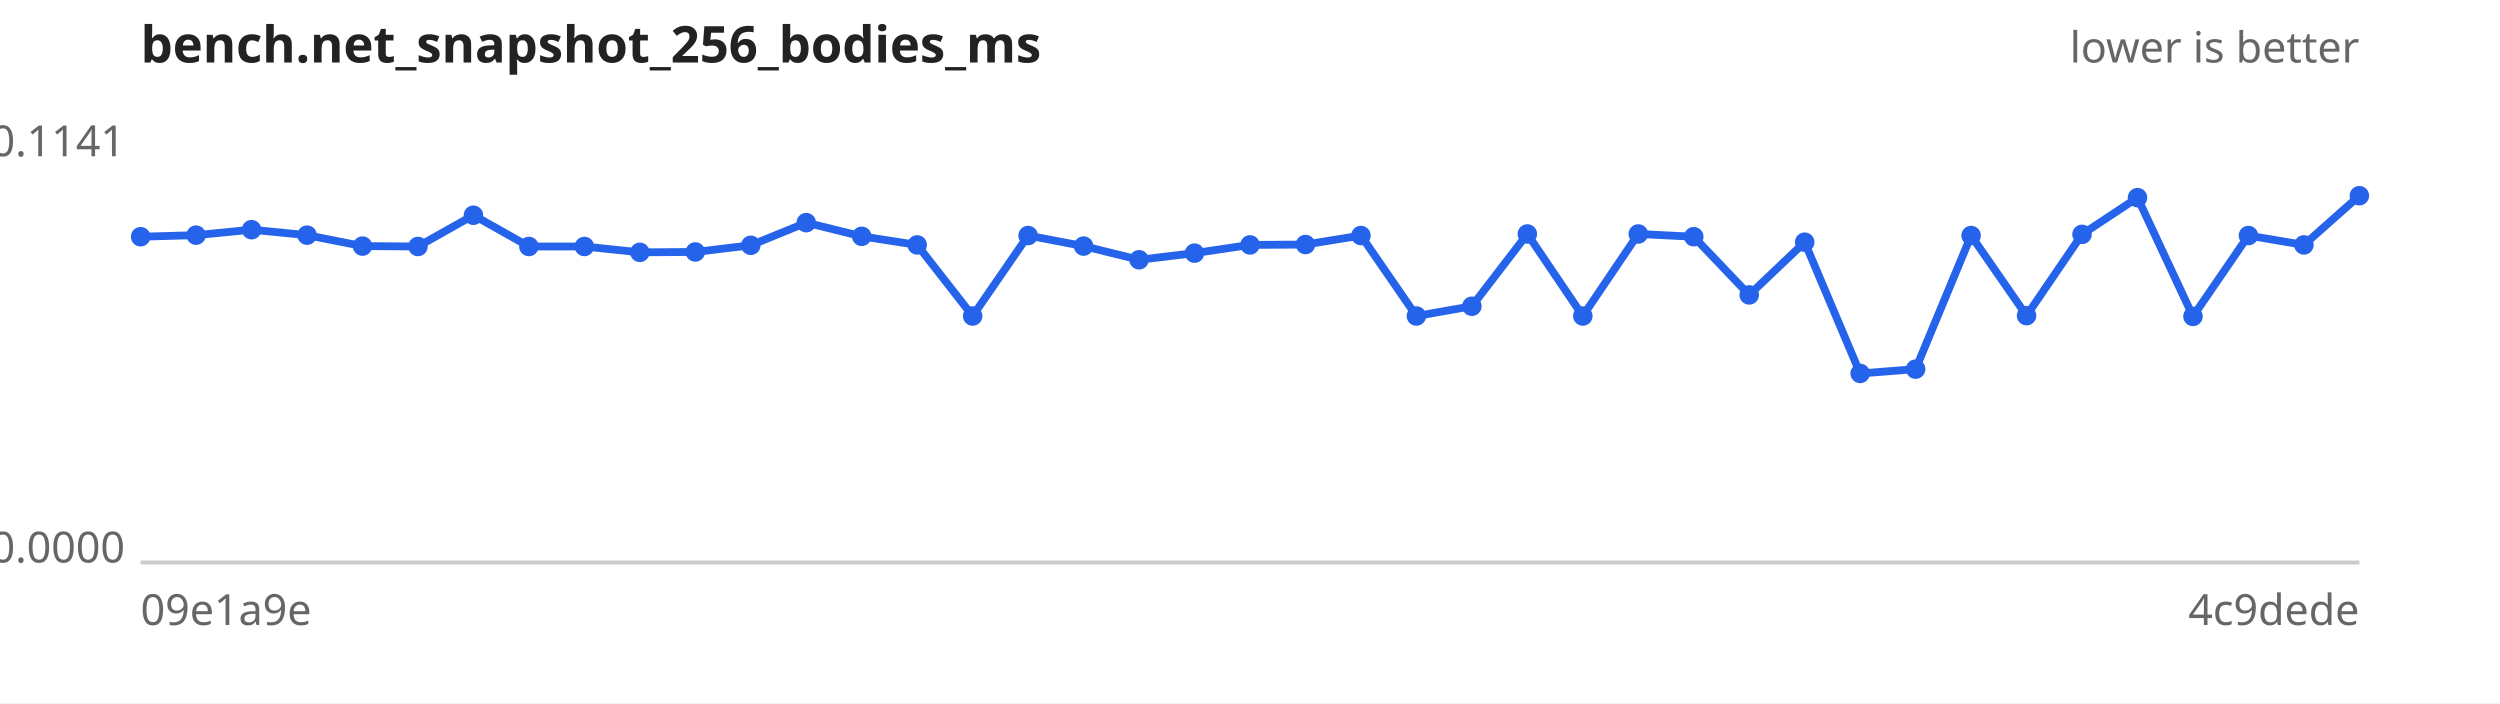
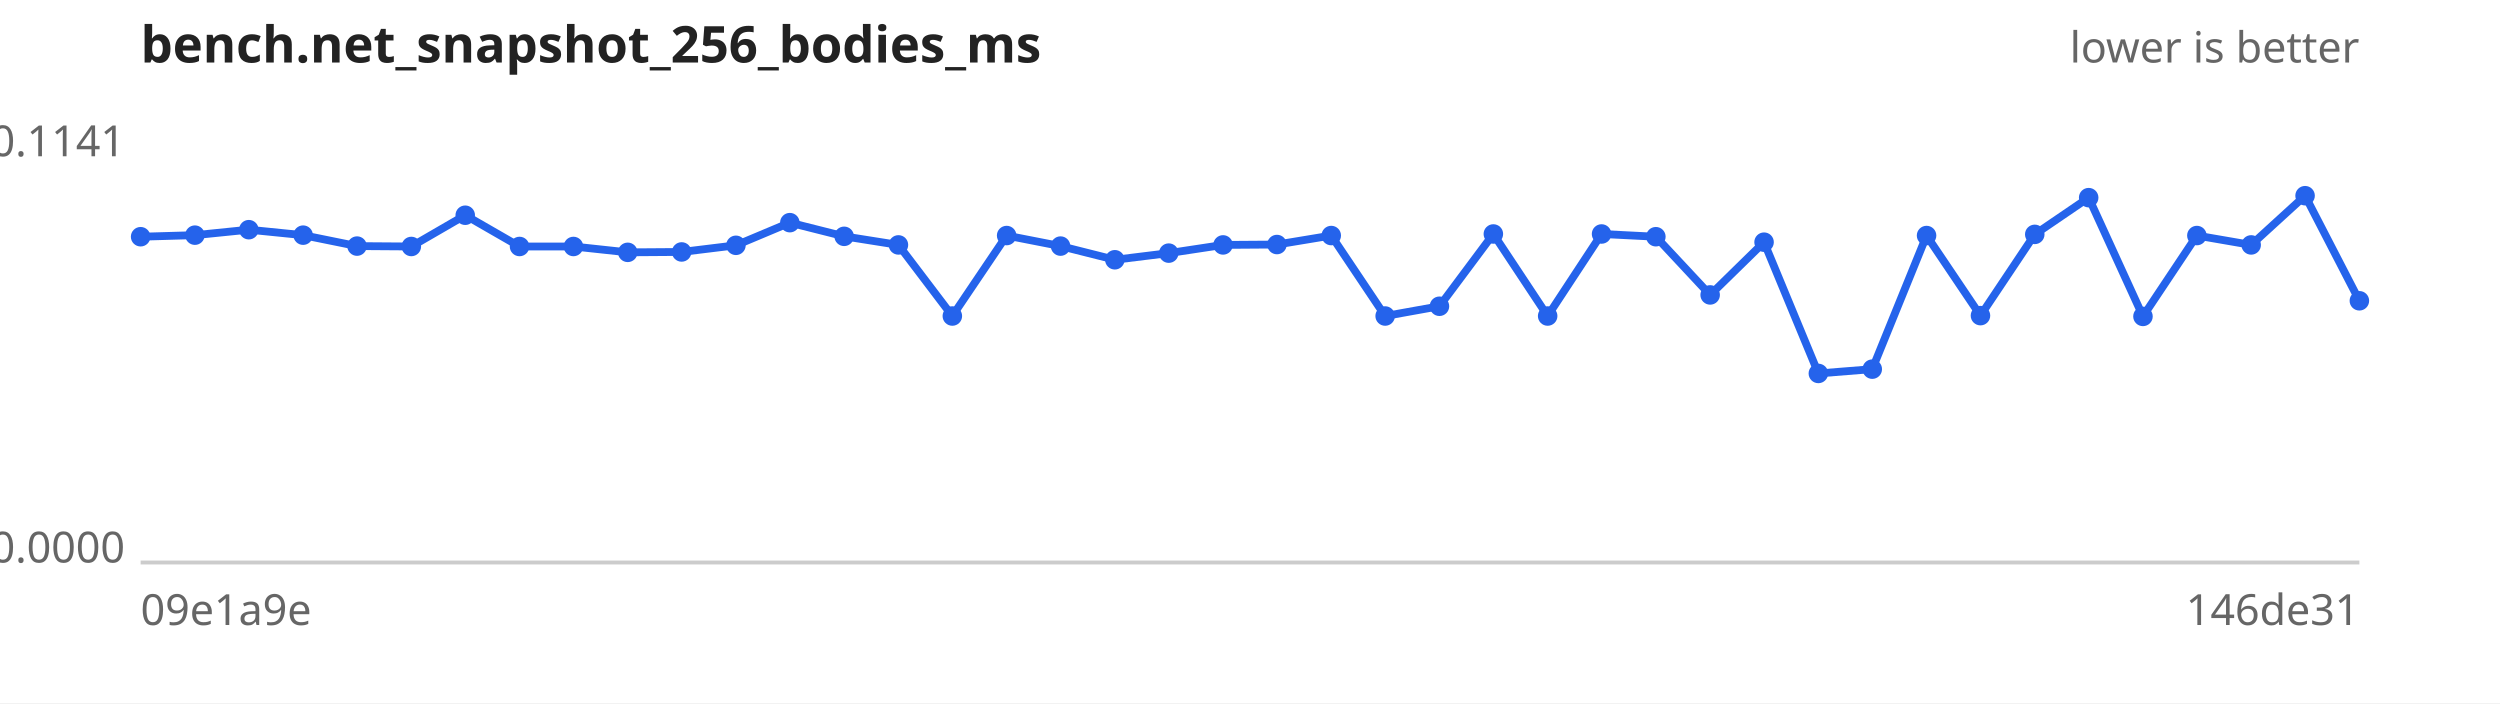
<svg xmlns="http://www.w3.org/2000/svg" width="640" height="180" viewBox="0 0 640 180" font-family="sans-serif" font-size="11">
  <rect width="640" height="180" fill="#ffffff" />
  <text x="36" y="16" font-size="13" font-weight="bold" fill="#222">bench.net_snapshot_256_bodies_ms</text>
  <text x="604" y="16" text-anchor="end" fill="#666">lower is better</text>
  <line x1="36" y1="144" x2="604" y2="144" stroke="#ccc" />
  <text x="32" y="40.0" text-anchor="end" fill="#666">0.1141</text>
  <text x="32" y="144.0" text-anchor="end" fill="#666">0.0000</text>
  <text x="36" y="160" fill="#666">09e1a9e</text>
-   <text x="604" y="160" text-anchor="end" fill="#666">4c9dede</text>
-   <path d="M36.0,60.6 L50.2,60.2 L64.4,58.8 L78.6,60.2 L92.8,63.0 L107.0,63.1 L121.2,55.1 L135.4,63.1 L149.6,63.1 L163.8,64.6 L178.0,64.5 L192.2,62.8 L206.4,57.0 L220.6,60.5 L234.8,62.7 L249.0,80.9 L263.2,60.3 L277.4,63.0 L291.6,66.5 L305.8,64.8 L320.0,62.7 L334.2,62.6 L348.4,60.3 L362.6,80.9 L376.8,78.4 L391.0,59.9 L405.2,80.9 L419.4,59.9 L433.6,60.6 L447.8,75.5 L462.0,62.0 L476.2,95.6 L490.4,94.5 L504.6,60.3 L518.8,80.8 L533.0,60.0 L547.2,50.6 L561.4,81.0 L575.6,60.3 L589.8,62.7 L604.0,50.1" fill="none" stroke="#2563eb" stroke-width="2" />
+   <text x="604" y="160" text-anchor="end" fill="#666">146de31</text>
+   <path d="M36.0,60.6 L49.9,60.2 L63.7,58.8 L77.6,60.2 L91.4,63.0 L105.3,63.1 L119.1,55.1 L133.0,63.1 L146.8,63.1 L160.7,64.6 L174.5,64.5 L188.4,62.8 L202.2,57.0 L216.1,60.5 L230.0,62.7 L243.8,80.9 L257.7,60.3 L271.5,63.0 L285.4,66.5 L299.2,64.8 L313.1,62.7 L326.9,62.6 L340.8,60.3 L354.6,80.9 L368.5,78.4 L382.3,59.9 L396.2,80.9 L410.0,59.9 L423.9,60.6 L437.8,75.5 L451.6,62.0 L465.5,95.6 L479.3,94.5 L493.2,60.3 L507.0,80.8 L520.9,60.0 L534.7,50.6 L548.6,81.0 L562.4,60.3 L576.3,62.7 L590.1,50.1 L604.0,77.0" fill="none" stroke="#2563eb" stroke-width="2" />
  <g fill="#2563eb">
    <circle cx="36.0" cy="60.6" r="2.5" />
-     <circle cx="50.2" cy="60.2" r="2.5" />
-     <circle cx="64.4" cy="58.8" r="2.5" />
-     <circle cx="78.6" cy="60.2" r="2.5" />
-     <circle cx="92.8" cy="63.0" r="2.5" />
-     <circle cx="107.0" cy="63.1" r="2.5" />
-     <circle cx="121.2" cy="55.1" r="2.5" />
-     <circle cx="135.4" cy="63.1" r="2.5" />
-     <circle cx="149.6" cy="63.1" r="2.5" />
-     <circle cx="163.8" cy="64.6" r="2.5" />
-     <circle cx="178.0" cy="64.5" r="2.5" />
-     <circle cx="192.2" cy="62.8" r="2.5" />
-     <circle cx="206.4" cy="57.0" r="2.5" />
-     <circle cx="220.6" cy="60.5" r="2.5" />
-     <circle cx="234.8" cy="62.7" r="2.5" />
-     <circle cx="249.0" cy="80.9" r="2.5" />
-     <circle cx="263.2" cy="60.3" r="2.5" />
-     <circle cx="277.4" cy="63.0" r="2.5" />
-     <circle cx="291.6" cy="66.5" r="2.5" />
-     <circle cx="305.8" cy="64.8" r="2.5" />
-     <circle cx="320.0" cy="62.7" r="2.5" />
-     <circle cx="334.2" cy="62.6" r="2.5" />
-     <circle cx="348.4" cy="60.3" r="2.5" />
-     <circle cx="362.6" cy="80.9" r="2.5" />
-     <circle cx="376.8" cy="78.4" r="2.5" />
-     <circle cx="391.0" cy="59.9" r="2.5" />
-     <circle cx="405.2" cy="80.9" r="2.5" />
-     <circle cx="419.4" cy="59.9" r="2.5" />
-     <circle cx="433.6" cy="60.6" r="2.5" />
-     <circle cx="447.8" cy="75.5" r="2.5" />
-     <circle cx="462.0" cy="62.0" r="2.5" />
-     <circle cx="476.2" cy="95.6" r="2.5" />
-     <circle cx="490.4" cy="94.5" r="2.5" />
-     <circle cx="504.6" cy="60.3" r="2.5" />
-     <circle cx="518.8" cy="80.8" r="2.5" />
-     <circle cx="533.0" cy="60.0" r="2.5" />
-     <circle cx="547.2" cy="50.6" r="2.5" />
-     <circle cx="561.4" cy="81.0" r="2.5" />
-     <circle cx="575.6" cy="60.3" r="2.5" />
-     <circle cx="589.8" cy="62.7" r="2.5" />
-     <circle cx="604.0" cy="50.1" r="2.5" />
+     <circle cx="49.9" cy="60.2" r="2.5" />
+     <circle cx="63.7" cy="58.8" r="2.5" />
+     <circle cx="77.6" cy="60.2" r="2.5" />
+     <circle cx="91.4" cy="63.0" r="2.5" />
+     <circle cx="105.3" cy="63.1" r="2.5" />
+     <circle cx="119.1" cy="55.1" r="2.5" />
+     <circle cx="133.0" cy="63.1" r="2.5" />
+     <circle cx="146.8" cy="63.1" r="2.5" />
+     <circle cx="160.7" cy="64.6" r="2.5" />
+     <circle cx="174.5" cy="64.5" r="2.5" />
+     <circle cx="188.4" cy="62.8" r="2.5" />
+     <circle cx="202.2" cy="57.0" r="2.5" />
+     <circle cx="216.1" cy="60.5" r="2.5" />
+     <circle cx="230.0" cy="62.7" r="2.5" />
+     <circle cx="243.8" cy="80.9" r="2.5" />
+     <circle cx="257.7" cy="60.3" r="2.5" />
+     <circle cx="271.5" cy="63.0" r="2.5" />
+     <circle cx="285.4" cy="66.5" r="2.5" />
+     <circle cx="299.2" cy="64.8" r="2.5" />
+     <circle cx="313.1" cy="62.7" r="2.5" />
+     <circle cx="326.9" cy="62.6" r="2.5" />
+     <circle cx="340.8" cy="60.3" r="2.5" />
+     <circle cx="354.6" cy="80.9" r="2.5" />
+     <circle cx="368.5" cy="78.4" r="2.5" />
+     <circle cx="382.3" cy="59.9" r="2.5" />
+     <circle cx="396.2" cy="80.9" r="2.5" />
+     <circle cx="410.0" cy="59.9" r="2.5" />
+     <circle cx="423.9" cy="60.6" r="2.5" />
+     <circle cx="437.8" cy="75.5" r="2.5" />
+     <circle cx="451.6" cy="62.0" r="2.5" />
+     <circle cx="465.5" cy="95.6" r="2.5" />
+     <circle cx="479.3" cy="94.5" r="2.5" />
+     <circle cx="493.2" cy="60.3" r="2.5" />
+     <circle cx="507.0" cy="80.8" r="2.5" />
+     <circle cx="520.9" cy="60.0" r="2.5" />
+     <circle cx="534.7" cy="50.6" r="2.5" />
+     <circle cx="548.6" cy="81.0" r="2.5" />
+     <circle cx="562.4" cy="60.3" r="2.5" />
+     <circle cx="576.3" cy="62.7" r="2.5" />
+     <circle cx="590.1" cy="50.1" r="2.5" />
+     <circle cx="604.0" cy="77.0" r="2.5" />
  </g>
</svg>
